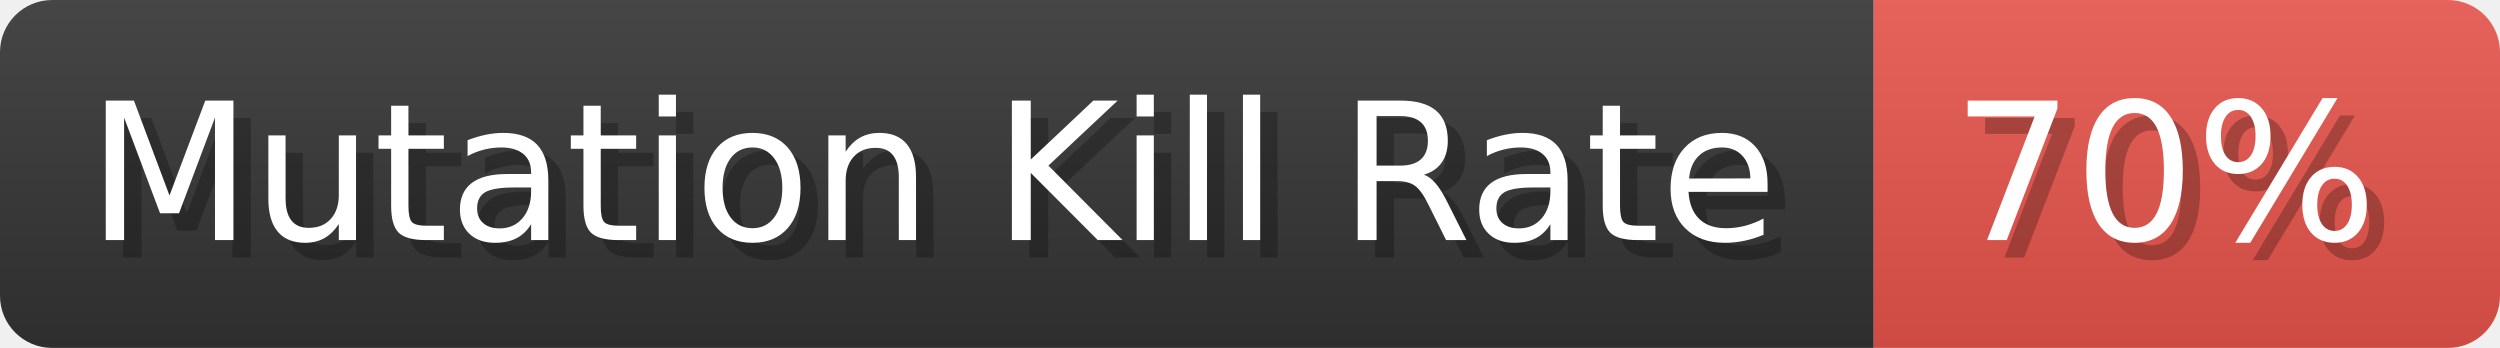
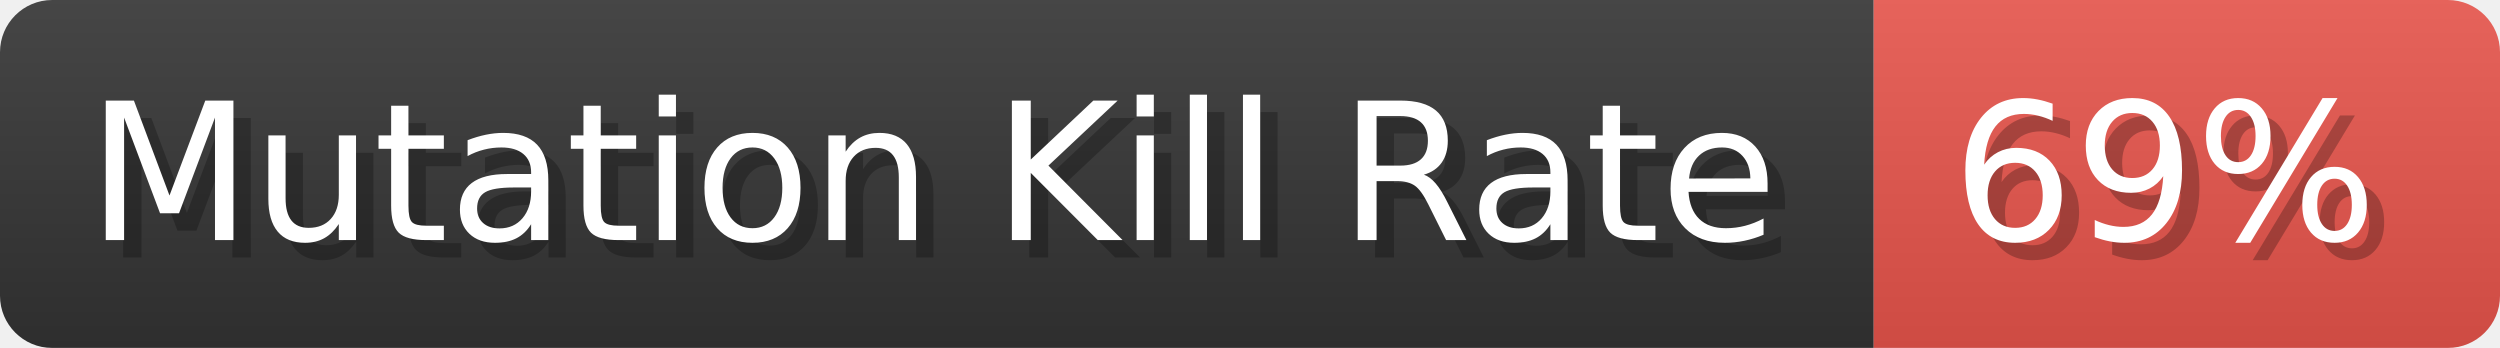
- <svg xmlns="http://www.w3.org/2000/svg" width="143.7" height="20" viewBox="0 0 1437 200" role="img" aria-label="Mutation Kill Rate: 70%">
+ <svg xmlns="http://www.w3.org/2000/svg" width="143.7" height="20" viewBox="0 0 1437 200" role="img" aria-label="Mutation Kill Rate: 69%">
  <linearGradient id="a" x2="0" y2="100%">
    <stop offset="0" stop-opacity=".1" stop-color="#EEE" />
    <stop offset="1" stop-opacity=".1" />
  </linearGradient>
  <mask id="m">
    <rect width="1437" height="200" rx="30" fill="#FFF" />
  </mask>
  <g mask="url(#m)">
    <rect width="1077" height="200" fill="#333" />
    <rect width="360" height="200" fill="#e5534b" x="1077" />
    <rect width="1437" height="200" fill="url(#a)" />
  </g>
  <g aria-hidden="true" fill="#fff" text-anchor="start" font-family="Verdana,DejaVu Sans,sans-serif" font-size="110">
    <text x="60" y="148" textLength="977" fill="#000" opacity="0.25">Mutation Kill Rate</text>
    <text x="50" y="138" textLength="977">Mutation Kill Rate</text>
-     <text x="1132" y="148" textLength="260" fill="#000" opacity="0.25">70%</text>
-     <text x="1122" y="138" textLength="260">70%</text>
+     <text x="1132" y="148" textLength="260" fill="#000" opacity="0.25">69%</text>
+     <text x="1122" y="138" textLength="260">69%</text>
  </g>
</svg>
